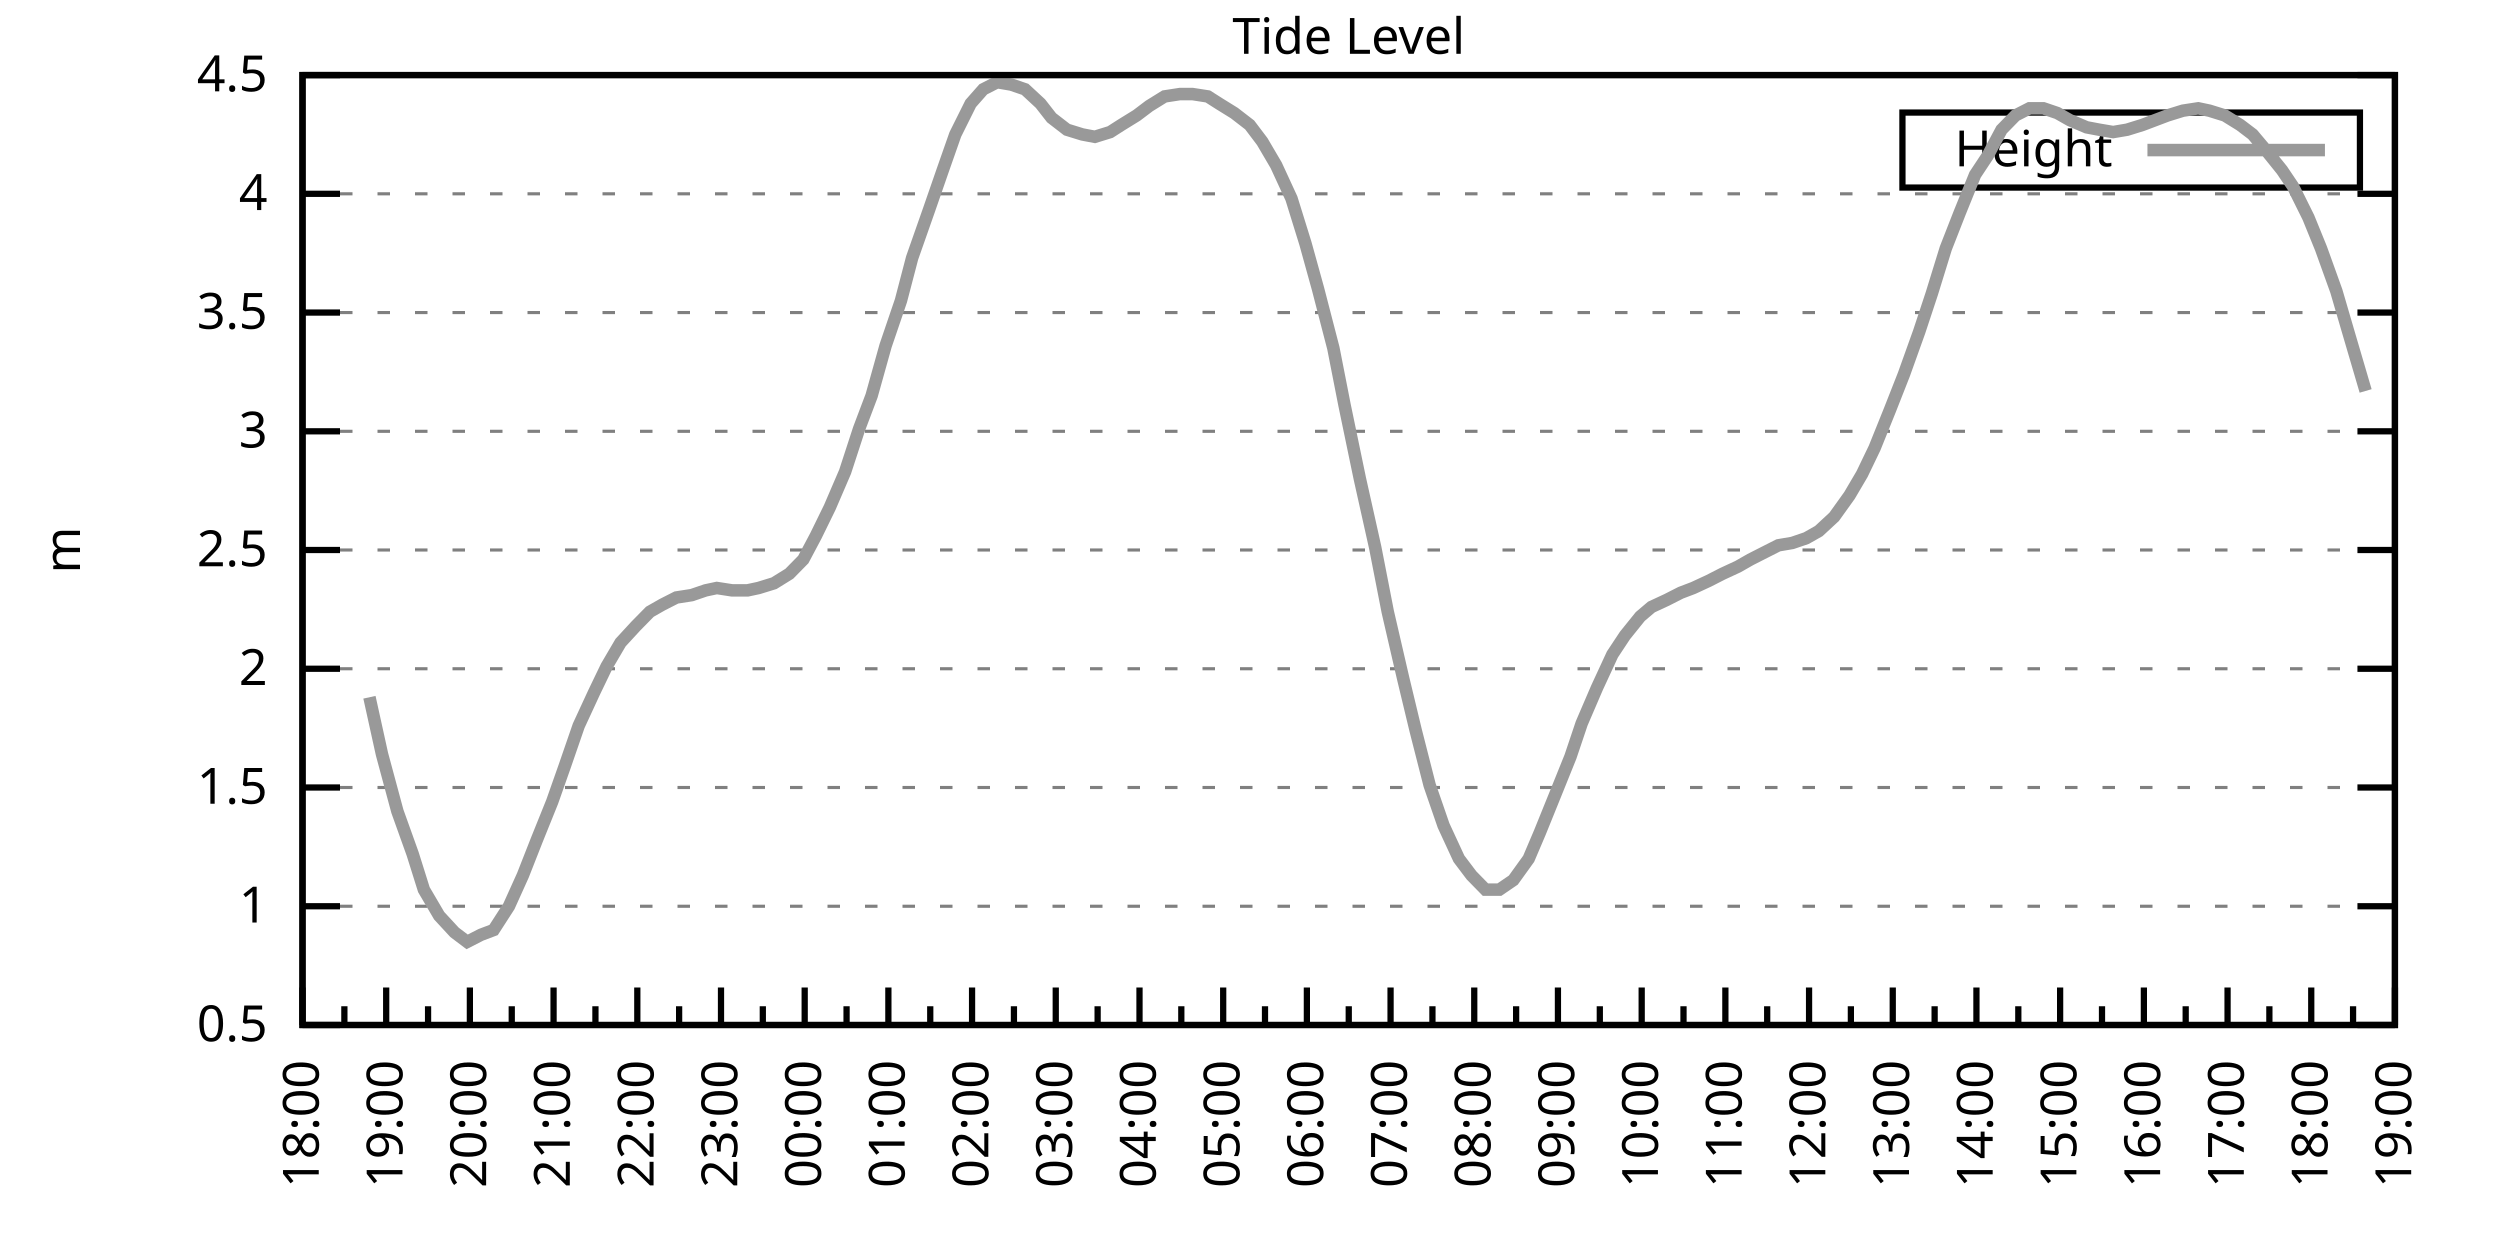
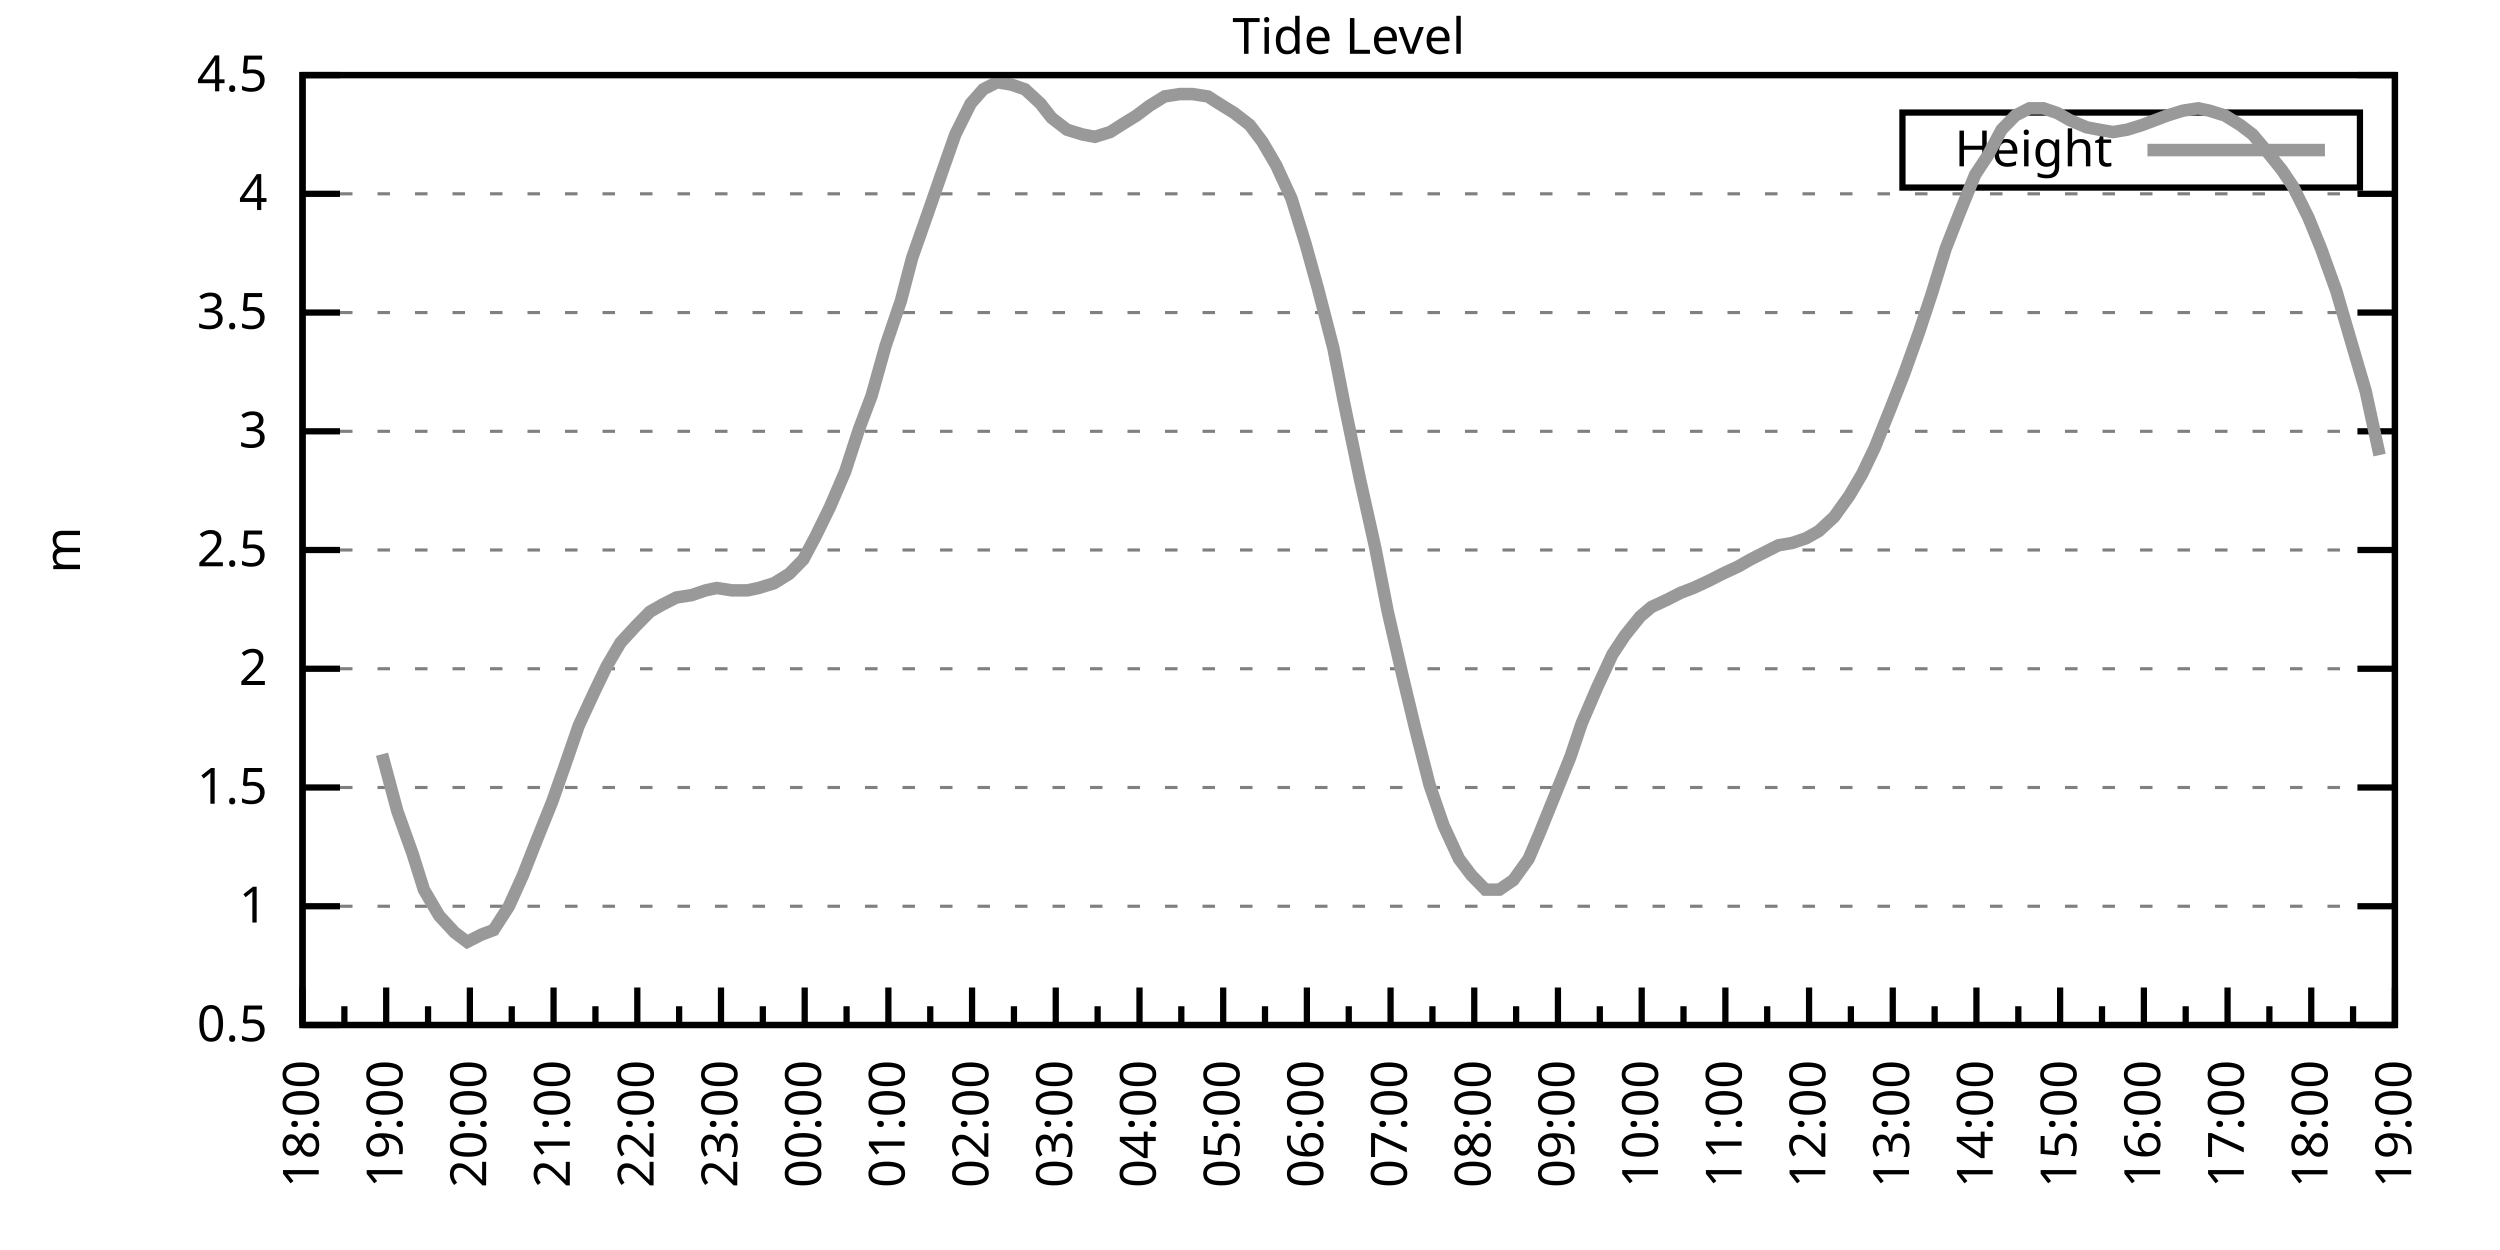
<svg xmlns="http://www.w3.org/2000/svg" xmlns:xlink="http://www.w3.org/1999/xlink" width="400" height="200" viewBox="0 0 400 200">
  <g id="gnuplot_canvas">
    <rect x="0" y="0" width="400" height="200" fill="none" />
    <defs>
      <circle id="gpDot" r="0.5" stroke-width="0.5" stroke="currentColor" />
      <path id="gpPt0" stroke-width="0.333" stroke="currentColor" d="M-1,0 h2 M0,-1 v2" />
      <path id="gpPt1" stroke-width="0.333" stroke="currentColor" d="M-1,-1 L1,1 M1,-1 L-1,1" />
      <path id="gpPt2" stroke-width="0.333" stroke="currentColor" d="M-1,0 L1,0 M0,-1 L0,1 M-1,-1 L1,1 M-1,1 L1,-1" />
      <rect id="gpPt3" stroke-width="0.333" stroke="currentColor" x="-1" y="-1" width="2" height="2" />
      <rect id="gpPt4" stroke-width="0.333" stroke="currentColor" fill="currentColor" x="-1" y="-1" width="2" height="2" />
      <circle id="gpPt5" stroke-width="0.333" stroke="currentColor" cx="0" cy="0" r="1" />
      <use xlink:href="#gpPt5" id="gpPt6" fill="currentColor" stroke="none" />
      <path id="gpPt7" stroke-width="0.333" stroke="currentColor" d="M0,-1.33 L-1.33,0.67 L1.33,0.67 z" />
      <use xlink:href="#gpPt7" id="gpPt8" fill="currentColor" stroke="none" />
      <use xlink:href="#gpPt7" id="gpPt9" stroke="currentColor" transform="rotate(180)" />
      <use xlink:href="#gpPt9" id="gpPt10" fill="currentColor" stroke="none" />
      <use xlink:href="#gpPt3" id="gpPt11" stroke="currentColor" transform="rotate(45)" />
      <use xlink:href="#gpPt11" id="gpPt12" fill="currentColor" stroke="none" />
      <path id="gpPt13" stroke-width="0.333" stroke="currentColor" d="M0,1.330 L1.265,0.411 L0.782,-1.067 L-0.782,-1.076 L-1.265,0.411 z" />
      <use xlink:href="#gpPt13" id="gpPt14" fill="currentColor" stroke="none" />
      <filter id="textbox" filterUnits="objectBoundingBox" x="0" y="0" height="1" width="1">
        <feFlood flood-color="white" flood-opacity="1" result="bgnd" />
        <feComposite in="SourceGraphic" in2="bgnd" operator="atop" />
      </filter>
      <filter id="greybox" filterUnits="objectBoundingBox" x="0" y="0" height="1" width="1">
        <feFlood flood-color="lightgrey" flood-opacity="1" result="grey" />
        <feComposite in="SourceGraphic" in2="grey" operator="atop" />
      </filter>
    </defs>
    <g fill="none" color="white" stroke="currentColor" stroke-width="1.00" stroke-linecap="butt" stroke-linejoin="miter">
</g>
    <g fill="none" color="black" stroke="currentColor" stroke-width="1.00" stroke-linecap="butt" stroke-linejoin="miter">
      <g stroke="none" shape-rendering="crispEdges">
        <polygon fill="rgb(255, 255, 255)" points="48.40,164.00 383.18,164.00 383.18,12.02 48.40,12.02 " />
      </g>
    </g>
    <g fill="none" color="black" stroke="currentColor" stroke-width="1.00" stroke-linecap="butt" stroke-linejoin="miter">
</g>
    <g fill="none" color="black" stroke="black" stroke-width="0.50" stroke-linecap="butt" stroke-linejoin="miter">
</g>
    <g fill="none" color="gray" stroke="currentColor" stroke-width="0.50" stroke-linecap="butt" stroke-linejoin="miter">
      <path stroke="gray" stroke-dasharray="2,4" class="gridline" d="M48.40,164.00 L383.19,164.00  " />
    </g>
    <g fill="none" color="gray" stroke="gray" stroke-width="1.00" stroke-linecap="butt" stroke-linejoin="miter">
</g>
    <g fill="none" color="black" stroke="currentColor" stroke-width="1.00" stroke-linecap="butt" stroke-linejoin="miter">
      <path stroke="black" d="M48.40,164.00 L54.40,164.00 M383.19,164.00 L377.19,164.00  " />
      <g transform="translate(42.80,166.60)" stroke="none" fill="black" font-family="Sans" font-size="8.00" text-anchor="end">
        <text>
          <tspan font-family="Sans"> 0.5</tspan>
        </text>
      </g>
    </g>
    <g fill="none" color="black" stroke="currentColor" stroke-width="1.00" stroke-linecap="butt" stroke-linejoin="miter">
</g>
    <g fill="none" color="black" stroke="black" stroke-width="0.50" stroke-linecap="butt" stroke-linejoin="miter">
</g>
    <g fill="none" color="gray" stroke="currentColor" stroke-width="0.50" stroke-linecap="butt" stroke-linejoin="miter">
      <path stroke="gray" stroke-dasharray="2,4" class="gridline" d="M48.40,145.00 L383.19,145.00  " />
    </g>
    <g fill="none" color="gray" stroke="gray" stroke-width="1.00" stroke-linecap="butt" stroke-linejoin="miter">
</g>
    <g fill="none" color="black" stroke="currentColor" stroke-width="1.00" stroke-linecap="butt" stroke-linejoin="miter">
      <path stroke="black" d="M48.40,145.00 L54.40,145.00 M383.19,145.00 L377.19,145.00  " />
      <g transform="translate(42.80,147.60)" stroke="none" fill="black" font-family="Sans" font-size="8.00" text-anchor="end">
        <text>
          <tspan font-family="Sans"> 1</tspan>
        </text>
      </g>
    </g>
    <g fill="none" color="black" stroke="currentColor" stroke-width="1.00" stroke-linecap="butt" stroke-linejoin="miter">
</g>
    <g fill="none" color="black" stroke="black" stroke-width="0.50" stroke-linecap="butt" stroke-linejoin="miter">
</g>
    <g fill="none" color="gray" stroke="currentColor" stroke-width="0.50" stroke-linecap="butt" stroke-linejoin="miter">
      <path stroke="gray" stroke-dasharray="2,4" class="gridline" d="M48.40,126.00 L383.19,126.00  " />
    </g>
    <g fill="none" color="gray" stroke="gray" stroke-width="1.00" stroke-linecap="butt" stroke-linejoin="miter">
</g>
    <g fill="none" color="black" stroke="currentColor" stroke-width="1.00" stroke-linecap="butt" stroke-linejoin="miter">
      <path stroke="black" d="M48.40,126.00 L54.40,126.00 M383.19,126.00 L377.19,126.00  " />
      <g transform="translate(42.80,128.60)" stroke="none" fill="black" font-family="Sans" font-size="8.00" text-anchor="end">
        <text>
          <tspan font-family="Sans"> 1.5</tspan>
        </text>
      </g>
    </g>
    <g fill="none" color="black" stroke="currentColor" stroke-width="1.00" stroke-linecap="butt" stroke-linejoin="miter">
</g>
    <g fill="none" color="black" stroke="black" stroke-width="0.50" stroke-linecap="butt" stroke-linejoin="miter">
</g>
    <g fill="none" color="gray" stroke="currentColor" stroke-width="0.50" stroke-linecap="butt" stroke-linejoin="miter">
      <path stroke="gray" stroke-dasharray="2,4" class="gridline" d="M48.40,107.00 L383.19,107.00  " />
    </g>
    <g fill="none" color="gray" stroke="gray" stroke-width="1.00" stroke-linecap="butt" stroke-linejoin="miter">
</g>
    <g fill="none" color="black" stroke="currentColor" stroke-width="1.00" stroke-linecap="butt" stroke-linejoin="miter">
      <path stroke="black" d="M48.40,107.00 L54.40,107.00 M383.19,107.00 L377.19,107.00  " />
      <g transform="translate(42.80,109.60)" stroke="none" fill="black" font-family="Sans" font-size="8.00" text-anchor="end">
        <text>
          <tspan font-family="Sans"> 2</tspan>
        </text>
      </g>
    </g>
    <g fill="none" color="black" stroke="currentColor" stroke-width="1.00" stroke-linecap="butt" stroke-linejoin="miter">
</g>
    <g fill="none" color="black" stroke="black" stroke-width="0.50" stroke-linecap="butt" stroke-linejoin="miter">
</g>
    <g fill="none" color="gray" stroke="currentColor" stroke-width="0.50" stroke-linecap="butt" stroke-linejoin="miter">
      <path stroke="gray" stroke-dasharray="2,4" class="gridline" d="M48.40,88.00 L383.19,88.00  " />
    </g>
    <g fill="none" color="gray" stroke="gray" stroke-width="1.00" stroke-linecap="butt" stroke-linejoin="miter">
</g>
    <g fill="none" color="black" stroke="currentColor" stroke-width="1.00" stroke-linecap="butt" stroke-linejoin="miter">
      <path stroke="black" d="M48.40,88.00 L54.40,88.00 M383.19,88.00 L377.19,88.00  " />
      <g transform="translate(42.80,90.60)" stroke="none" fill="black" font-family="Sans" font-size="8.00" text-anchor="end">
        <text>
          <tspan font-family="Sans"> 2.5</tspan>
        </text>
      </g>
    </g>
    <g fill="none" color="black" stroke="currentColor" stroke-width="1.00" stroke-linecap="butt" stroke-linejoin="miter">
</g>
    <g fill="none" color="black" stroke="black" stroke-width="0.50" stroke-linecap="butt" stroke-linejoin="miter">
</g>
    <g fill="none" color="gray" stroke="currentColor" stroke-width="0.50" stroke-linecap="butt" stroke-linejoin="miter">
      <path stroke="gray" stroke-dasharray="2,4" class="gridline" d="M48.40,69.01 L383.19,69.01  " />
    </g>
    <g fill="none" color="gray" stroke="gray" stroke-width="1.00" stroke-linecap="butt" stroke-linejoin="miter">
</g>
    <g fill="none" color="black" stroke="currentColor" stroke-width="1.00" stroke-linecap="butt" stroke-linejoin="miter">
      <path stroke="black" d="M48.40,69.01 L54.40,69.01 M383.19,69.01 L377.19,69.01  " />
      <g transform="translate(42.80,71.61)" stroke="none" fill="black" font-family="Sans" font-size="8.00" text-anchor="end">
        <text>
          <tspan font-family="Sans"> 3</tspan>
        </text>
      </g>
    </g>
    <g fill="none" color="black" stroke="currentColor" stroke-width="1.00" stroke-linecap="butt" stroke-linejoin="miter">
</g>
    <g fill="none" color="black" stroke="black" stroke-width="0.50" stroke-linecap="butt" stroke-linejoin="miter">
</g>
    <g fill="none" color="gray" stroke="currentColor" stroke-width="0.50" stroke-linecap="butt" stroke-linejoin="miter">
      <path stroke="gray" stroke-dasharray="2,4" class="gridline" d="M48.40,50.01 L383.19,50.01  " />
    </g>
    <g fill="none" color="gray" stroke="gray" stroke-width="1.00" stroke-linecap="butt" stroke-linejoin="miter">
</g>
    <g fill="none" color="black" stroke="currentColor" stroke-width="1.00" stroke-linecap="butt" stroke-linejoin="miter">
      <path stroke="black" d="M48.40,50.01 L54.40,50.01 M383.19,50.01 L377.19,50.01  " />
      <g transform="translate(42.80,52.61)" stroke="none" fill="black" font-family="Sans" font-size="8.00" text-anchor="end">
        <text>
          <tspan font-family="Sans"> 3.5</tspan>
        </text>
      </g>
    </g>
    <g fill="none" color="black" stroke="currentColor" stroke-width="1.00" stroke-linecap="butt" stroke-linejoin="miter">
</g>
    <g fill="none" color="black" stroke="black" stroke-width="0.50" stroke-linecap="butt" stroke-linejoin="miter">
</g>
    <g fill="none" color="gray" stroke="currentColor" stroke-width="0.50" stroke-linecap="butt" stroke-linejoin="miter">
      <path stroke="gray" stroke-dasharray="2,4" class="gridline" d="M48.40,31.01 L383.19,31.01  " />
    </g>
    <g fill="none" color="gray" stroke="gray" stroke-width="1.00" stroke-linecap="butt" stroke-linejoin="miter">
</g>
    <g fill="none" color="black" stroke="currentColor" stroke-width="1.00" stroke-linecap="butt" stroke-linejoin="miter">
      <path stroke="black" d="M48.40,31.01 L54.40,31.01 M383.19,31.01 L377.19,31.01  " />
      <g transform="translate(42.80,33.61)" stroke="none" fill="black" font-family="Sans" font-size="8.00" text-anchor="end">
        <text>
          <tspan font-family="Sans"> 4</tspan>
        </text>
      </g>
    </g>
    <g fill="none" color="black" stroke="currentColor" stroke-width="1.00" stroke-linecap="butt" stroke-linejoin="miter">
</g>
    <g fill="none" color="black" stroke="black" stroke-width="0.50" stroke-linecap="butt" stroke-linejoin="miter">
</g>
    <g fill="none" color="gray" stroke="currentColor" stroke-width="0.50" stroke-linecap="butt" stroke-linejoin="miter">
      <path stroke="gray" stroke-dasharray="2,4" class="gridline" d="M48.40,12.01 L383.19,12.01  " />
    </g>
    <g fill="none" color="gray" stroke="gray" stroke-width="1.00" stroke-linecap="butt" stroke-linejoin="miter">
</g>
    <g fill="none" color="black" stroke="currentColor" stroke-width="1.00" stroke-linecap="butt" stroke-linejoin="miter">
      <path stroke="black" d="M48.40,12.01 L54.40,12.01 M383.19,12.01 L377.19,12.01  " />
      <g transform="translate(42.80,14.61)" stroke="none" fill="black" font-family="Sans" font-size="8.00" text-anchor="end">
        <text>
          <tspan font-family="Sans"> 4.5</tspan>
        </text>
      </g>
    </g>
    <g fill="none" color="black" stroke="currentColor" stroke-width="1.00" stroke-linecap="butt" stroke-linejoin="miter">
      <path stroke="black" d="M48.40,164.00 L48.40,158.00  " />
      <g transform="translate(51.00,169.60) rotate(270)" stroke="none" fill="black" font-family="Sans" font-size="8.00" text-anchor="end">
        <text>
          <tspan font-family="Sans">18:00</tspan>
        </text>
      </g>
    </g>
    <g fill="none" color="black" stroke="currentColor" stroke-width="1.00" stroke-linecap="butt" stroke-linejoin="miter">
      <path stroke="black" d="M55.10,164.00 L55.10,161.00 M61.79,164.00 L61.79,158.00  " />
      <g transform="translate(64.39,169.60) rotate(270)" stroke="none" fill="black" font-family="Sans" font-size="8.00" text-anchor="end">
        <text>
          <tspan font-family="Sans">19:00</tspan>
        </text>
      </g>
    </g>
    <g fill="none" color="black" stroke="currentColor" stroke-width="1.00" stroke-linecap="butt" stroke-linejoin="miter">
      <path stroke="black" d="M68.49,164.00 L68.49,161.00 M75.18,164.00 L75.18,158.00  " />
      <g transform="translate(77.78,169.60) rotate(270)" stroke="none" fill="black" font-family="Sans" font-size="8.00" text-anchor="end">
        <text>
          <tspan font-family="Sans">20:00</tspan>
        </text>
      </g>
    </g>
    <g fill="none" color="black" stroke="currentColor" stroke-width="1.00" stroke-linecap="butt" stroke-linejoin="miter">
      <path stroke="black" d="M81.88,164.00 L81.88,161.00 M88.57,164.00 L88.57,158.00  " />
      <g transform="translate(91.17,169.60) rotate(270)" stroke="none" fill="black" font-family="Sans" font-size="8.00" text-anchor="end">
        <text>
          <tspan font-family="Sans">21:00</tspan>
        </text>
      </g>
    </g>
    <g fill="none" color="black" stroke="currentColor" stroke-width="1.00" stroke-linecap="butt" stroke-linejoin="miter">
      <path stroke="black" d="M95.27,164.00 L95.27,161.00 M101.97,164.00 L101.97,158.00  " />
      <g transform="translate(104.57,169.60) rotate(270)" stroke="none" fill="black" font-family="Sans" font-size="8.00" text-anchor="end">
        <text>
          <tspan font-family="Sans">22:00</tspan>
        </text>
      </g>
    </g>
    <g fill="none" color="black" stroke="currentColor" stroke-width="1.00" stroke-linecap="butt" stroke-linejoin="miter">
      <path stroke="black" d="M108.66,164.00 L108.66,161.00 M115.36,164.00 L115.36,158.00  " />
      <g transform="translate(117.96,169.60) rotate(270)" stroke="none" fill="black" font-family="Sans" font-size="8.00" text-anchor="end">
        <text>
          <tspan font-family="Sans">23:00</tspan>
        </text>
      </g>
    </g>
    <g fill="none" color="black" stroke="currentColor" stroke-width="1.00" stroke-linecap="butt" stroke-linejoin="miter">
      <path stroke="black" d="M122.05,164.00 L122.05,161.00 M128.75,164.00 L128.75,158.00  " />
      <g transform="translate(131.35,169.60) rotate(270)" stroke="none" fill="black" font-family="Sans" font-size="8.00" text-anchor="end">
        <text>
          <tspan font-family="Sans">00:00</tspan>
        </text>
      </g>
    </g>
    <g fill="none" color="black" stroke="currentColor" stroke-width="1.00" stroke-linecap="butt" stroke-linejoin="miter">
      <path stroke="black" d="M135.45,164.00 L135.45,161.00 M142.14,164.00 L142.14,158.00  " />
      <g transform="translate(144.74,169.60) rotate(270)" stroke="none" fill="black" font-family="Sans" font-size="8.00" text-anchor="end">
        <text>
          <tspan font-family="Sans">01:00</tspan>
        </text>
      </g>
    </g>
    <g fill="none" color="black" stroke="currentColor" stroke-width="1.00" stroke-linecap="butt" stroke-linejoin="miter">
      <path stroke="black" d="M148.84,164.00 L148.84,161.00 M155.53,164.00 L155.53,158.00  " />
      <g transform="translate(158.13,169.60) rotate(270)" stroke="none" fill="black" font-family="Sans" font-size="8.00" text-anchor="end">
        <text>
          <tspan font-family="Sans">02:00</tspan>
        </text>
      </g>
    </g>
    <g fill="none" color="black" stroke="currentColor" stroke-width="1.00" stroke-linecap="butt" stroke-linejoin="miter">
      <path stroke="black" d="M162.23,164.00 L162.23,161.00 M168.92,164.00 L168.92,158.00  " />
      <g transform="translate(171.52,169.60) rotate(270)" stroke="none" fill="black" font-family="Sans" font-size="8.00" text-anchor="end">
        <text>
          <tspan font-family="Sans">03:00</tspan>
        </text>
      </g>
    </g>
    <g fill="none" color="black" stroke="currentColor" stroke-width="1.00" stroke-linecap="butt" stroke-linejoin="miter">
      <path stroke="black" d="M175.62,164.00 L175.62,161.00 M182.32,164.00 L182.32,158.00  " />
      <g transform="translate(184.92,169.60) rotate(270)" stroke="none" fill="black" font-family="Sans" font-size="8.00" text-anchor="end">
        <text>
          <tspan font-family="Sans">04:00</tspan>
        </text>
      </g>
    </g>
    <g fill="none" color="black" stroke="currentColor" stroke-width="1.00" stroke-linecap="butt" stroke-linejoin="miter">
      <path stroke="black" d="M189.01,164.00 L189.01,161.00 M195.71,164.00 L195.71,158.00  " />
      <g transform="translate(198.31,169.60) rotate(270)" stroke="none" fill="black" font-family="Sans" font-size="8.00" text-anchor="end">
        <text>
          <tspan font-family="Sans">05:00</tspan>
        </text>
      </g>
    </g>
    <g fill="none" color="black" stroke="currentColor" stroke-width="1.00" stroke-linecap="butt" stroke-linejoin="miter">
      <path stroke="black" d="M202.40,164.00 L202.40,161.00 M209.10,164.00 L209.10,158.00  " />
      <g transform="translate(211.70,169.60) rotate(270)" stroke="none" fill="black" font-family="Sans" font-size="8.00" text-anchor="end">
        <text>
          <tspan font-family="Sans">06:00</tspan>
        </text>
      </g>
    </g>
    <g fill="none" color="black" stroke="currentColor" stroke-width="1.00" stroke-linecap="butt" stroke-linejoin="miter">
      <path stroke="black" d="M215.80,164.00 L215.80,161.00 M222.49,164.00 L222.49,158.00  " />
      <g transform="translate(225.09,169.60) rotate(270)" stroke="none" fill="black" font-family="Sans" font-size="8.00" text-anchor="end">
        <text>
          <tspan font-family="Sans">07:00</tspan>
        </text>
      </g>
    </g>
    <g fill="none" color="black" stroke="currentColor" stroke-width="1.00" stroke-linecap="butt" stroke-linejoin="miter">
      <path stroke="black" d="M229.19,164.00 L229.19,161.00 M235.88,164.00 L235.88,158.00  " />
      <g transform="translate(238.48,169.60) rotate(270)" stroke="none" fill="black" font-family="Sans" font-size="8.00" text-anchor="end">
        <text>
          <tspan font-family="Sans">08:00</tspan>
        </text>
      </g>
    </g>
    <g fill="none" color="black" stroke="currentColor" stroke-width="1.00" stroke-linecap="butt" stroke-linejoin="miter">
      <path stroke="black" d="M242.58,164.00 L242.58,161.00 M249.27,164.00 L249.27,158.00  " />
      <g transform="translate(251.87,169.60) rotate(270)" stroke="none" fill="black" font-family="Sans" font-size="8.00" text-anchor="end">
        <text>
          <tspan font-family="Sans">09:00</tspan>
        </text>
      </g>
    </g>
    <g fill="none" color="black" stroke="currentColor" stroke-width="1.00" stroke-linecap="butt" stroke-linejoin="miter">
      <path stroke="black" d="M255.97,164.00 L255.97,161.00 M262.67,164.00 L262.67,158.00  " />
      <g transform="translate(265.27,169.60) rotate(270)" stroke="none" fill="black" font-family="Sans" font-size="8.00" text-anchor="end">
        <text>
          <tspan font-family="Sans">10:00</tspan>
        </text>
      </g>
    </g>
    <g fill="none" color="black" stroke="currentColor" stroke-width="1.00" stroke-linecap="butt" stroke-linejoin="miter">
      <path stroke="black" d="M269.36,164.00 L269.36,161.00 M276.06,164.00 L276.06,158.00  " />
      <g transform="translate(278.66,169.60) rotate(270)" stroke="none" fill="black" font-family="Sans" font-size="8.00" text-anchor="end">
        <text>
          <tspan font-family="Sans">11:00</tspan>
        </text>
      </g>
    </g>
    <g fill="none" color="black" stroke="currentColor" stroke-width="1.00" stroke-linecap="butt" stroke-linejoin="miter">
      <path stroke="black" d="M282.75,164.00 L282.75,161.00 M289.45,164.00 L289.45,158.00  " />
      <g transform="translate(292.05,169.60) rotate(270)" stroke="none" fill="black" font-family="Sans" font-size="8.00" text-anchor="end">
        <text>
          <tspan font-family="Sans">12:00</tspan>
        </text>
      </g>
    </g>
    <g fill="none" color="black" stroke="currentColor" stroke-width="1.00" stroke-linecap="butt" stroke-linejoin="miter">
      <path stroke="black" d="M296.14,164.00 L296.14,161.00 M302.84,164.00 L302.84,158.00  " />
      <g transform="translate(305.44,169.60) rotate(270)" stroke="none" fill="black" font-family="Sans" font-size="8.00" text-anchor="end">
        <text>
          <tspan font-family="Sans">13:00</tspan>
        </text>
      </g>
    </g>
    <g fill="none" color="black" stroke="currentColor" stroke-width="1.00" stroke-linecap="butt" stroke-linejoin="miter">
      <path stroke="black" d="M309.54,164.00 L309.54,161.00 M316.23,164.00 L316.23,158.00  " />
      <g transform="translate(318.83,169.60) rotate(270)" stroke="none" fill="black" font-family="Sans" font-size="8.00" text-anchor="end">
        <text>
          <tspan font-family="Sans">14:00</tspan>
        </text>
      </g>
    </g>
    <g fill="none" color="black" stroke="currentColor" stroke-width="1.00" stroke-linecap="butt" stroke-linejoin="miter">
      <path stroke="black" d="M322.93,164.00 L322.93,161.00 M329.62,164.00 L329.62,158.00  " />
      <g transform="translate(332.22,169.60) rotate(270)" stroke="none" fill="black" font-family="Sans" font-size="8.00" text-anchor="end">
        <text>
          <tspan font-family="Sans">15:00</tspan>
        </text>
      </g>
    </g>
    <g fill="none" color="black" stroke="currentColor" stroke-width="1.00" stroke-linecap="butt" stroke-linejoin="miter">
      <path stroke="black" d="M336.32,164.00 L336.32,161.00 M343.02,164.00 L343.02,158.00  " />
      <g transform="translate(345.62,169.60) rotate(270)" stroke="none" fill="black" font-family="Sans" font-size="8.00" text-anchor="end">
        <text>
          <tspan font-family="Sans">16:00</tspan>
        </text>
      </g>
    </g>
    <g fill="none" color="black" stroke="currentColor" stroke-width="1.00" stroke-linecap="butt" stroke-linejoin="miter">
      <path stroke="black" d="M349.71,164.00 L349.71,161.00 M356.41,164.00 L356.41,158.00  " />
      <g transform="translate(359.01,169.60) rotate(270)" stroke="none" fill="black" font-family="Sans" font-size="8.00" text-anchor="end">
        <text>
          <tspan font-family="Sans">17:00</tspan>
        </text>
      </g>
    </g>
    <g fill="none" color="black" stroke="currentColor" stroke-width="1.00" stroke-linecap="butt" stroke-linejoin="miter">
      <path stroke="black" d="M363.10,164.00 L363.10,161.00 M369.80,164.00 L369.80,158.00  " />
      <g transform="translate(372.40,169.60) rotate(270)" stroke="none" fill="black" font-family="Sans" font-size="8.00" text-anchor="end">
        <text>
          <tspan font-family="Sans">18:00</tspan>
        </text>
      </g>
    </g>
    <g fill="none" color="black" stroke="currentColor" stroke-width="1.00" stroke-linecap="butt" stroke-linejoin="miter">
      <path stroke="black" d="M376.49,164.00 L376.49,161.00 M383.19,164.00 L383.19,158.00  " />
      <g transform="translate(385.79,169.60) rotate(270)" stroke="none" fill="black" font-family="Sans" font-size="8.00" text-anchor="end">
        <text>
          <tspan font-family="Sans">19:00</tspan>
        </text>
      </g>
    </g>
    <g fill="none" color="black" stroke="currentColor" stroke-width="1.00" stroke-linecap="butt" stroke-linejoin="miter">
</g>
    <g fill="none" color="black" stroke="currentColor" stroke-width="1.00" stroke-linecap="butt" stroke-linejoin="miter">
      <path stroke="black" d="M48.40,12.01 L48.40,164.00 L383.19,164.00 L383.19,12.01 L48.40,12.01 Z  " />
    </g>
    <g fill="none" color="black" stroke="currentColor" stroke-width="1.00" stroke-linecap="butt" stroke-linejoin="miter">
      <g transform="translate(12.80,88.01) rotate(270)" stroke="none" fill="black" font-family="Sans" font-size="8.00" text-anchor="middle">
        <text>
          <tspan font-family="Sans">m</tspan>
        </text>
      </g>
    </g>
    <g fill="none" color="black" stroke="currentColor" stroke-width="1.00" stroke-linecap="butt" stroke-linejoin="miter">
</g>
    <g fill="none" color="black" stroke="currentColor" stroke-width="1.00" stroke-linecap="butt" stroke-linejoin="miter">
      <path stroke="black" d="M304.39,30.01 L304.39,18.01 L377.59,18.01 L377.59,30.01 L304.39,30.01 Z  " />
    </g>
    <g id="Tide_level_plot_1">
      <g fill="none" color="white" stroke="black" stroke-width="2.00" stroke-linecap="butt" stroke-linejoin="miter">
</g>
      <g fill="none" color="black" stroke="currentColor" stroke-width="2.00" stroke-linecap="butt" stroke-linejoin="miter">
        <g transform="translate(337.99,26.61)" stroke="none" fill="black" font-family="Sans" font-size="8.00" text-anchor="end">
          <text>
            <tspan font-family="Sans">Height</tspan>
          </text>
        </g>
      </g>
      <g fill="none" color="black" stroke="currentColor" stroke-width="2.00" stroke-linecap="butt" stroke-linejoin="miter">
-         <path stroke="rgb(153, 153, 153)" d="M343.59,24.01 L371.99,24.01 M59.11,111.56 L61.12,120.68 L63.58,129.80 L66.03,136.64 L67.82,142.34 L70.27,146.52   L72.73,149.18 L74.74,150.70 L76.97,149.56 L78.98,148.80 L81.43,145.00 L83.66,140.06 L85.90,134.36 L88.35,128.28   L90.36,122.58 L92.59,116.12 L95.05,110.80 L97.06,106.62 L99.29,102.82 L101.74,100.16 L103.98,97.88 L105.98,96.74   L108.22,95.60 L110.67,95.22 L112.90,94.46 L114.69,94.08 L117.14,94.46 L119.60,94.46 L121.38,94.08 L123.84,93.32   L126.29,91.80 L128.53,89.52 L130.54,85.73 L132.77,81.17 L135.22,75.47 L137.45,68.63 L139.46,63.31 L141.69,55.33   L144.15,48.11 L145.94,41.27 L148.61,33.67 L150.85,27.21 L152.85,21.51 L155.31,16.57 L157.32,14.29 L159.55,13.15   L161.78,13.53 L164.01,14.29 L166.47,16.57 L168.25,18.85 L170.71,20.75 L173.17,21.51 L175.17,21.89 L177.63,21.13   L179.41,19.99 L181.87,18.47 L183.88,16.95 L186.33,15.43 L188.79,15.05 L190.80,15.05 L193.25,15.43 L195.04,16.57   L197.49,18.09 L199.95,19.99 L201.96,22.65 L204.19,26.45 L206.64,31.77 L208.88,38.99 L210.88,46.21 L213.34,55.71   L215.13,64.83 L217.58,76.61 L220.04,87.63 L222.04,97.88 L224.50,108.52 L226.51,116.88 L228.74,125.62 L230.97,132.08   L233.43,137.40 L235.44,140.06 L237.67,142.34 L239.90,142.34 L242.13,140.82 L244.59,137.40 L246.37,133.22 L248.83,127.14   L251.28,121.06 L253.07,115.74 L255.52,110.04 L257.98,104.72 L259.99,101.68 L262.44,98.64 L264.23,97.12 L266.68,95.98   L268.92,94.84 L270.92,94.08 L273.38,92.94 L275.61,91.80 L278.07,90.66 L280.07,89.52 L282.31,88.38 L284.54,87.25   L286.77,86.87 L289.00,86.11 L291.01,84.97 L293.47,82.69 L295.92,79.27 L297.93,75.85 L299.94,71.67 L302.39,65.59   L304.63,59.89 L307.08,53.05 L309.09,46.97 L311.32,39.75 L313.55,34.05 L316.01,27.97 L318.02,24.93 L320.25,20.75   L322.48,18.47 L324.71,17.33 L326.95,17.33 L329.18,18.09 L331.19,19.23 L333.86,20.37 L335.87,20.75 L338.10,21.13   L340.34,20.75 L342.79,19.99 L344.80,19.23 L346.81,18.47 L349.26,17.71 L351.72,17.33 L353.51,17.71 L355.96,18.47   L358.42,19.99 L360.42,21.51 L362.66,24.17 L365.11,27.21 L366.90,29.87 L369.35,34.81 L371.36,39.75 L373.82,46.59   L375.82,53.43 L378.50,62.55  " />
+         <path stroke="rgb(153, 153, 153)" d="M343.59,24.01 L371.99,24.01 M61.12,120.68 L63.58,129.80 L66.03,136.64 L67.82,142.34 L70.27,146.52 L72.73,149.18   L74.74,150.70 L76.97,149.56 L78.98,148.80 L81.43,145.00 L83.66,140.06 L85.90,134.36 L88.35,128.28 L90.36,122.58   L92.59,116.12 L95.05,110.80 L97.06,106.62 L99.29,102.82 L101.74,100.16 L103.98,97.88 L105.98,96.74 L108.22,95.60   L110.67,95.22 L112.90,94.46 L114.69,94.08 L117.14,94.46 L119.60,94.46 L121.38,94.08 L123.84,93.32 L126.29,91.80   L128.53,89.52 L130.54,85.73 L132.77,81.17 L135.22,75.47 L137.45,68.63 L139.46,63.31 L141.69,55.33 L144.15,48.11   L145.94,41.27 L148.61,33.67 L150.85,27.21 L152.85,21.51 L155.31,16.57 L157.32,14.29 L159.55,13.15 L161.78,13.53   L164.01,14.29 L166.47,16.57 L168.25,18.85 L170.71,20.75 L173.17,21.51 L175.17,21.89 L177.63,21.13 L179.41,19.99   L181.87,18.47 L183.88,16.95 L186.33,15.43 L188.79,15.05 L190.80,15.05 L193.25,15.43 L195.04,16.57 L197.49,18.09   L199.95,19.99 L201.96,22.65 L204.19,26.45 L206.64,31.77 L208.88,38.99 L210.88,46.21 L213.34,55.71 L215.13,64.83   L217.58,76.61 L220.04,87.63 L222.04,97.88 L224.50,108.52 L226.51,116.88 L228.74,125.62 L230.97,132.08 L233.43,137.40   L235.44,140.06 L237.67,142.34 L239.90,142.34 L242.13,140.82 L244.59,137.40 L246.37,133.22 L248.83,127.14 L251.28,121.06   L253.07,115.74 L255.52,110.04 L257.98,104.72 L259.99,101.68 L262.44,98.64 L264.23,97.12 L266.68,95.98 L268.92,94.84   L270.92,94.08 L273.38,92.94 L275.61,91.80 L278.07,90.66 L280.07,89.52 L282.31,88.38 L284.54,87.25 L286.77,86.87   L289.00,86.11 L291.01,84.97 L293.47,82.69 L295.92,79.27 L297.93,75.85 L299.94,71.67 L302.39,65.59 L304.63,59.89   L307.08,53.05 L309.09,46.97 L311.32,39.75 L313.55,34.05 L316.01,27.97 L318.02,24.93 L320.25,20.75 L322.48,18.47   L324.71,17.33 L326.95,17.33 L329.18,18.09 L331.19,19.23 L333.86,20.37 L335.87,20.75 L338.10,21.13 L340.34,20.75   L342.79,19.99 L344.80,19.23 L346.81,18.47 L349.26,17.71 L351.72,17.33 L353.51,17.71 L355.96,18.47 L358.42,19.99   L360.42,21.51 L362.66,24.17 L365.11,27.21 L366.90,29.87 L369.35,34.81 L371.36,39.75 L373.82,46.59 L375.82,53.43   L378.50,62.55 L380.73,72.81  " />
      </g>
    </g>
    <g fill="none" color="black" stroke="currentColor" stroke-width="2.00" stroke-linecap="butt" stroke-linejoin="miter">
</g>
    <g fill="none" color="black" stroke="black" stroke-width="1.00" stroke-linecap="butt" stroke-linejoin="miter">
</g>
    <g fill="none" color="black" stroke="currentColor" stroke-width="1.00" stroke-linecap="butt" stroke-linejoin="miter">
      <path stroke="black" d="M48.40,12.01 L48.40,164.00 L383.19,164.00 L383.19,12.01 L48.40,12.01 Z  " />
    </g>
    <g fill="none" color="black" stroke="currentColor" stroke-width="1.00" stroke-linecap="butt" stroke-linejoin="miter">
      <g transform="translate(215.79,8.61)" stroke="none" fill="black" font-family="Sans" font-size="8.00" text-anchor="middle">
        <text>
          <tspan font-family="Sans">Tide Level</tspan>
        </text>
      </g>
    </g>
    <g fill="none" color="black" stroke="currentColor" stroke-width="1.00" stroke-linecap="butt" stroke-linejoin="miter">
</g>
  </g>
</svg>
